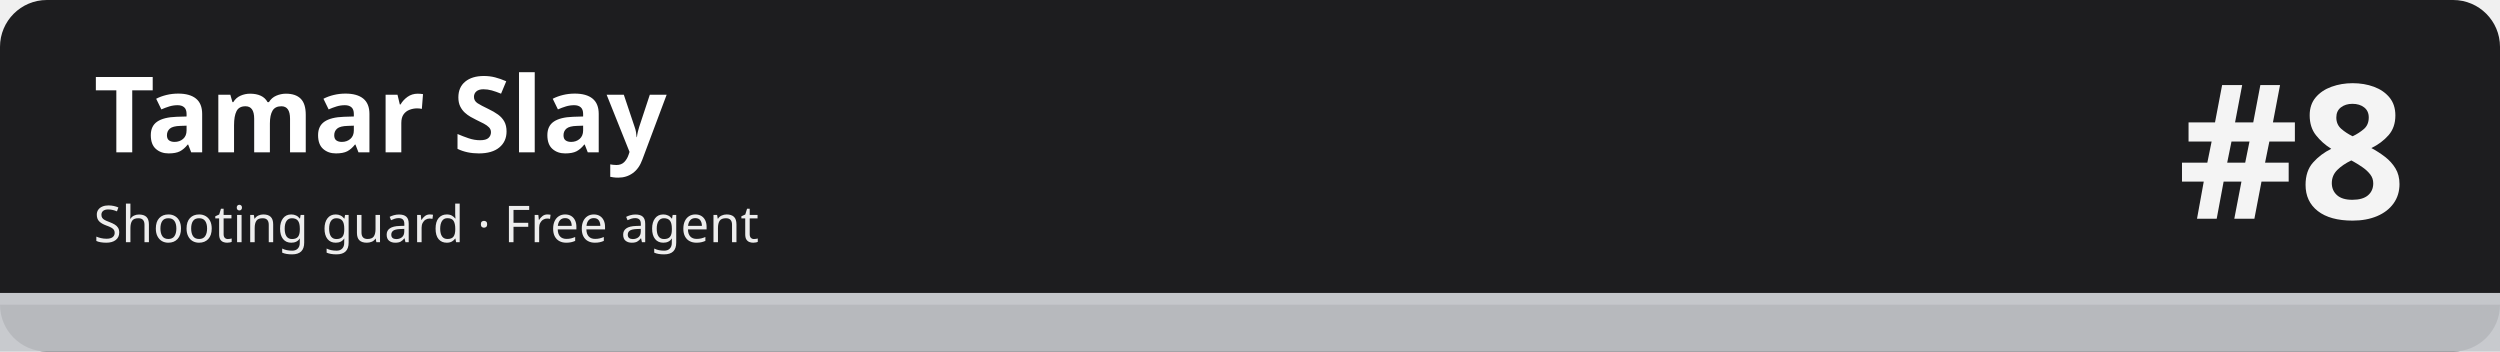
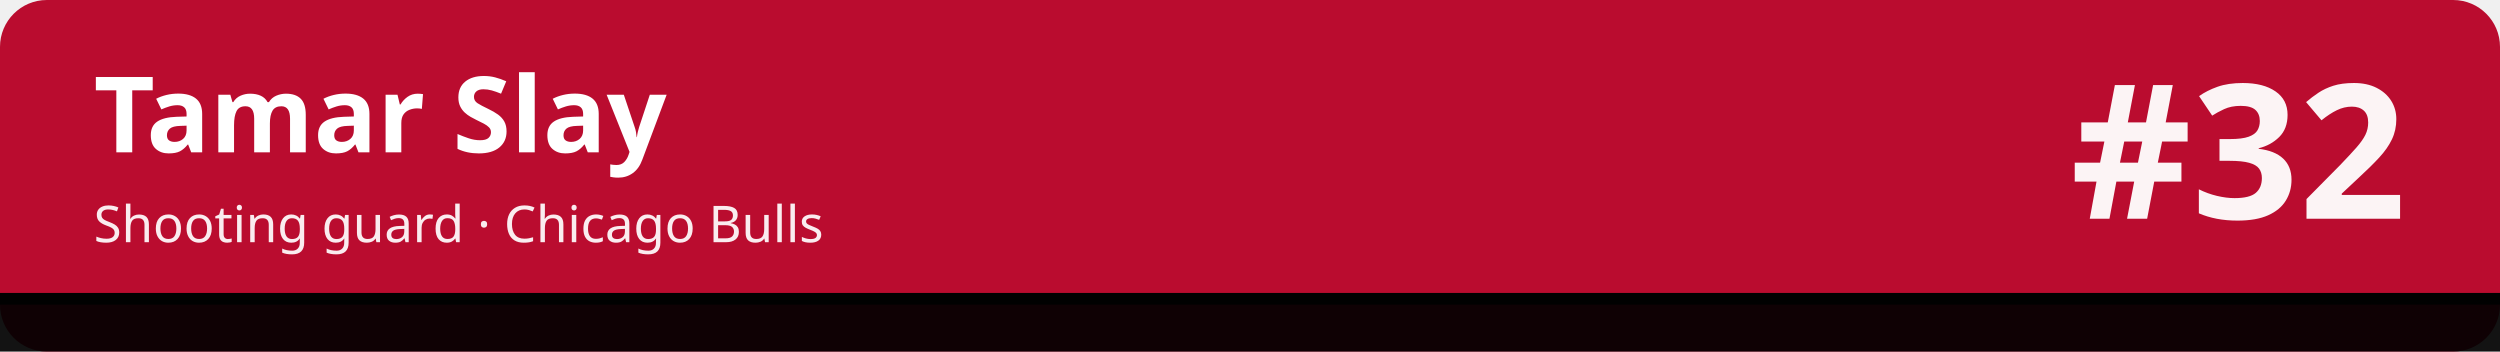
<svg xmlns="http://www.w3.org/2000/svg" width="1280" height="180" viewBox="0 0 1280 180" role="img" aria-labelledby="t d">
-   <rect width="1280" height="180" rx="24" fill="#1d1d1f" />
-   <rect x="0" y="150" width="1280" height="30" fill="#c5c7cb" fill-opacity=".92" />
-   <rect x="0" y="150" width="1280" height="6" fill="#c5c7cb" />
+   <rect width="1280" height="180" rx="24" fill="#ba0c2f" />
+   <rect x="0" y="150" width="1280" height="30" fill="#010101" fill-opacity=".92" />
+   <rect x="0" y="150" width="1280" height="6" fill="#010101" />
  <text x="48" y="78" font-family="sans-serif" font-size="54" font-weight="700" fill="#ffffff">Tamar Slay</text>
-   <text x="48" y="124" font-family="sans-serif" font-size="26" fill="#ffffff" fill-opacity=".92">Shooting guard · Free agent</text>
-   <text x="1232" y="112" font-family="sans-serif" font-size="96" font-weight="800" fill="#ffffff" fill-opacity=".95" text-anchor="end">#8</text>
+   <text x="48" y="124" font-family="sans-serif" font-size="26" fill="#ffffff" fill-opacity=".92">Shooting guard · Chicago Bulls</text>
+   <text x="1232" y="112" font-family="sans-serif" font-size="96" font-weight="800" fill="#ffffff" fill-opacity=".95" text-anchor="end">#32</text>
</svg>
